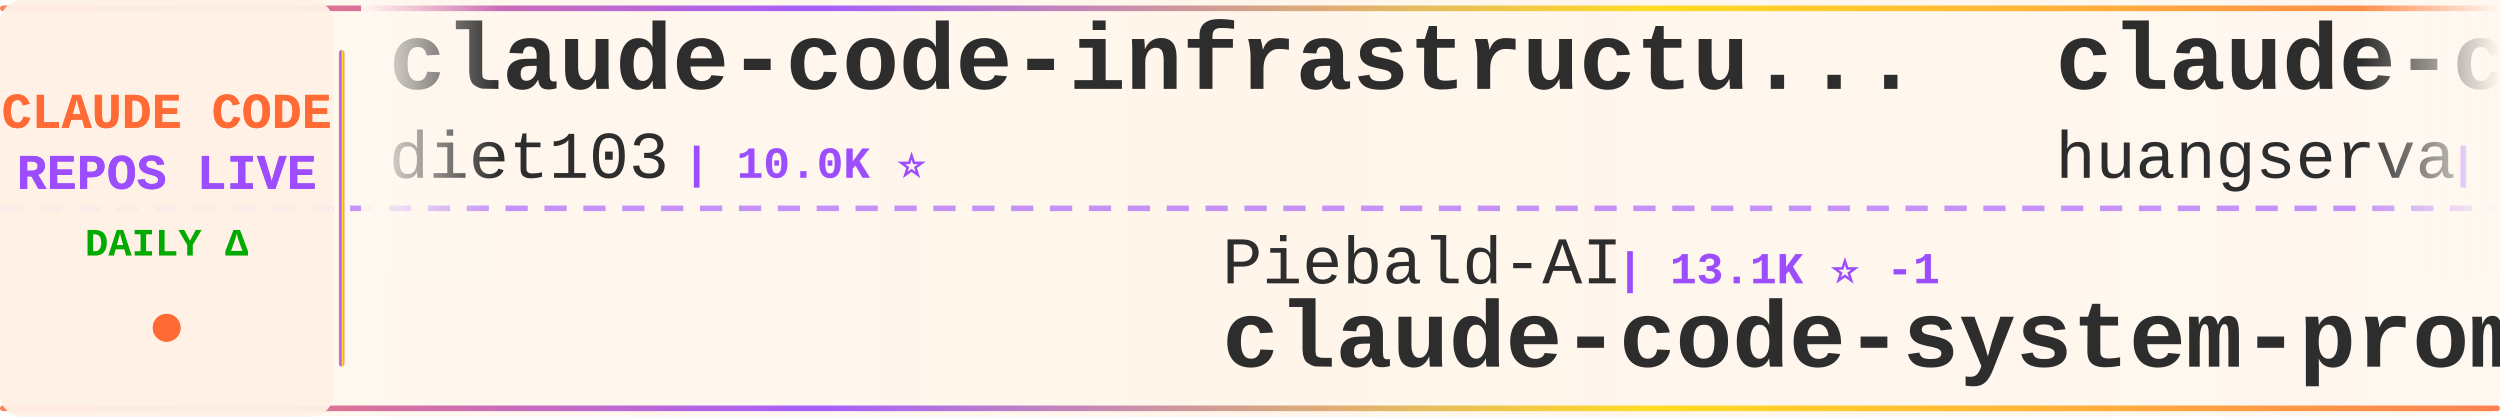
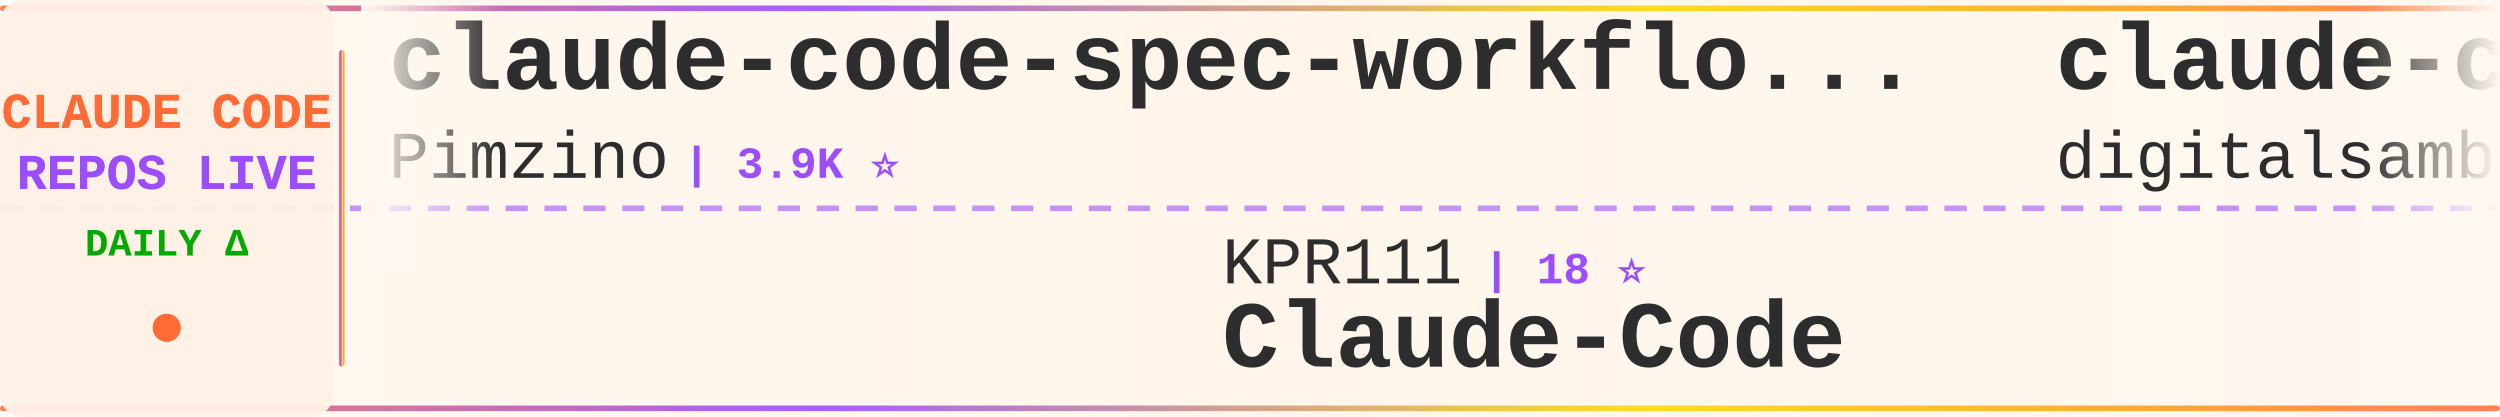
<svg xmlns="http://www.w3.org/2000/svg" width="900" height="150">
  <defs>
    <linearGradient id="tickerBg" x1="0%" y1="0%" x2="100%" y2="0%">
      <stop offset="0%" style="stop-color:#fff8f0;stop-opacity:0.98" />
      <stop offset="50%" style="stop-color:#fff5eb;stop-opacity:1" />
      <stop offset="100%" style="stop-color:#fff8f0;stop-opacity:0.98" />
    </linearGradient>
    <linearGradient id="borderGrad" x1="0%" y1="0%" x2="100%" y2="0%">
      <stop offset="0%" style="stop-color:#FF6B35;stop-opacity:0.85">
        <animate attributeName="stop-opacity" values="0.85;1;0.85" dur="2s" repeatCount="indefinite" />
      </stop>
      <stop offset="33%" style="stop-color:#9C4EFF;stop-opacity:0.9">
        <animate attributeName="stop-opacity" values="0.9;1;0.9" dur="2.2s" repeatCount="indefinite" />
      </stop>
      <stop offset="66%" style="stop-color:#FFD700;stop-opacity:0.85">
        <animate attributeName="stop-opacity" values="0.85;1;0.85" dur="1.8s" repeatCount="indefinite" />
      </stop>
      <stop offset="100%" style="stop-color:#FF6B35;stop-opacity:0.85">
        <animate attributeName="stop-opacity" values="0.85;1;0.85" dur="2s" repeatCount="indefinite" />
      </stop>
    </linearGradient>
    <filter id="textGlow">
      <feGaussianBlur stdDeviation="0.15" result="coloredBlur" />
      <feMerge>
        <feMergeNode in="coloredBlur" />
        <feMergeNode in="SourceGraphic" />
      </feMerge>
    </filter>
    <filter id="metricGlow">
      <feGaussianBlur stdDeviation="0.2" result="coloredBlur" />
      <feMerge>
        <feMergeNode in="coloredBlur" />
        <feMergeNode in="SourceGraphic" />
      </feMerge>
    </filter>
    <linearGradient id="leftFade" x1="0%" y1="0%" x2="100%" y2="0%">
      <stop offset="0%" style="stop-color:#fff8f0;stop-opacity:1" />
      <stop offset="100%" style="stop-color:#fff8f0;stop-opacity:0" />
    </linearGradient>
    <linearGradient id="rightFade" x1="0%" y1="0%" x2="100%" y2="0%">
      <stop offset="0%" style="stop-color:#fff8f0;stop-opacity:0" />
      <stop offset="100%" style="stop-color:#fff8f0;stop-opacity:1" />
    </linearGradient>
  </defs>
  <rect width="900" height="150" fill="url(#tickerBg)" rx="8" />
  <rect x="0" y="2" width="900" height="2" fill="url(#borderGrad)" rx="1" />
  <rect x="0" y="146" width="900" height="2" fill="url(#borderGrad)" rx="1" />
  <line x1="0" y1="75" x2="900" y2="75" stroke="#9C4EFF" stroke-width="2" stroke-dasharray="8 6" opacity="0.6" />
  <rect x="0" y="0" width="120" height="150" fill="#fff0e6" opacity="0.95" rx="8" />
  <text x="60" y="46" font-family="'Courier New', monospace" font-size="18" font-weight="bold" fill="#FF6B35" text-anchor="middle" filter="url(#textGlow)">
    CLAUDE CODE
  </text>
  <text x="60" y="68" font-family="'Courier New', monospace" font-size="18" font-weight="bold" fill="#9C4EFF" text-anchor="middle" filter="url(#textGlow)">
    REPOS LIVE
  </text>
  <text x="60" y="92" font-family="'Courier New', monospace" font-size="14" font-weight="bold" fill="#00aa00" text-anchor="middle">
    DAILY Δ
  </text>
  <circle cx="60" cy="118" r="5" fill="#FF6B35" filter="url(#metricGlow)">
    <animate attributeName="r" values="4;6;4" dur="1.5s" repeatCount="indefinite" />
    <animate attributeName="opacity" values="0.6;1;0.6" dur="1.5s" repeatCount="indefinite" />
  </circle>
  <rect x="122" y="18" width="2" height="114" fill="url(#borderGrad)" rx="1" />
  <clipPath id="tickerClip">
    <rect x="130" y="0" width="770" height="150" />
  </clipPath>
  <g clip-path="url(#tickerClip)">
    <g id="tickerItems">
      <animateTransform attributeName="transform" attributeType="XML" type="translate" from="0 0" to="-3000 0" dur="54s" repeatCount="indefinite" />
      <g transform="translate(0, 0)">
-         <text x="140" y="32" font-family="'Courier New', monospace" font-size="34" font-weight="bold" fill="#2d2d2d">claude-code-infrastructu...</text>
-         <text x="140" y="64" font-family="'Courier New', monospace" font-size="24" font-weight="normal" fill="#2d2d2d" opacity="1.0">diet103</text>
-         <text x="246" y="64" font-family="'Courier New', monospace" font-size="16" font-weight="bold" fill="#9C4EFF"> | 10.0K ⭐</text>
+         <text x="140" y="32" font-family="'Courier New', monospace" font-size="34" font-weight="bold" fill="#2d2d2d">claude-code-spec-workflo...</text>
+         <text x="140" y="64" font-family="'Courier New', monospace" font-size="24" font-weight="normal" fill="#2d2d2d" opacity="1.0">Pimzino</text>
+         <text x="246" y="64" font-family="'Courier New', monospace" font-size="16" font-weight="bold" fill="#9C4EFF"> | 3.9K ⭐</text>
      </g>
      <g transform="translate(300, 0)">
-         <text x="140" y="102" font-family="'Courier New', monospace" font-size="24" font-weight="normal" fill="#2d2d2d" opacity="1.0">Piebald-AI</text>
-         <text x="282" y="102" font-family="'Courier New', monospace" font-size="16" font-weight="bold" fill="#9C4EFF"> | 13.1K ⭐ -1</text>
-         <text x="140" y="132" font-family="'Courier New', monospace" font-size="34" font-weight="bold" fill="#2d2d2d">claude-code-system-promp...</text>
+         <text x="140" y="102" font-family="'Courier New', monospace" font-size="24" font-weight="normal" fill="#2d2d2d" opacity="1.0">KPR111</text>
+         <text x="234" y="102" font-family="'Courier New', monospace" font-size="16" font-weight="bold" fill="#9C4EFF"> | 18 ⭐</text>
+         <text x="140" y="132" font-family="'Courier New', monospace" font-size="34" font-weight="bold" fill="#2d2d2d">Claude-Code</text>
      </g>
      <g transform="translate(600, 0)">
-         <text x="140" y="32" font-family="'Courier New', monospace" font-size="34" font-weight="bold" fill="#2d2d2d">claude-code-cli</text>
-         <text x="140" y="64" font-family="'Courier New', monospace" font-size="24" font-weight="normal" fill="#2d2d2d" opacity="1.0">huangserva</text>
-         <text x="282" y="64" font-family="'Courier New', monospace" font-size="16" font-weight="bold" fill="#9C4EFF"> | 631 ⭐</text>
+         <text x="140" y="32" font-family="'Courier New', monospace" font-size="34" font-weight="bold" fill="#2d2d2d">claude-code-video-toolki...</text>
+         <text x="140" y="64" font-family="'Courier New', monospace" font-size="24" font-weight="normal" fill="#2d2d2d" opacity="1.0">digitalsamba</text>
+         <text x="306" y="64" font-family="'Courier New', monospace" font-size="16" font-weight="bold" fill="#9C4EFF"> | 2.5K ⭐ +3</text>
      </g>
      <g transform="translate(900, 0)">
-         <text x="140" y="102" font-family="'Courier New', monospace" font-size="24" font-weight="normal" fill="#2d2d2d" opacity="1.0">luyao618</text>
-         <text x="258" y="102" font-family="'Courier New', monospace" font-size="16" font-weight="bold" fill="#9C4EFF"> | 1.7K ⭐</text>
-         <text x="140" y="132" font-family="'Courier New', monospace" font-size="34" font-weight="bold" fill="#2d2d2d">Claude-Code-Source-Study</text>
+         <text x="140" y="102" font-family="'Courier New', monospace" font-size="24" font-weight="normal" fill="#2d2d2d" opacity="1.0">fuergaosi233</text>
+         <text x="306" y="102" font-family="'Courier New', monospace" font-size="16" font-weight="bold" fill="#9C4EFF"> | 2.8K ⭐</text>
+         <text x="140" y="132" font-family="'Courier New', monospace" font-size="34" font-weight="bold" fill="#2d2d2d">claude-code-proxy</text>
      </g>
      <g transform="translate(1200, 0)">
-         <text x="140" y="32" font-family="'Courier New', monospace" font-size="34" font-weight="bold" fill="#2d2d2d">claude_code_src</text>
-         <text x="140" y="64" font-family="'Courier New', monospace" font-size="24" font-weight="normal" fill="#2d2d2d" opacity="1.0">ponponon</text>
-         <text x="258" y="64" font-family="'Courier New', monospace" font-size="16" font-weight="bold" fill="#9C4EFF"> | 2.3K ⭐</text>
+         <text x="140" y="32" font-family="'Courier New', monospace" font-size="34" font-weight="bold" fill="#2d2d2d">Claude-Code-Game-Studios</text>
+         <text x="140" y="64" font-family="'Courier New', monospace" font-size="24" font-weight="normal" fill="#2d2d2d" opacity="1.0">Donchitos</text>
+         <text x="270" y="64" font-family="'Courier New', monospace" font-size="16" font-weight="bold" fill="#9C4EFF"> | 36.7K ⭐ +133</text>
      </g>
      <g transform="translate(1500, 0)">
-         <text x="140" y="102" font-family="'Courier New', monospace" font-size="24" font-weight="normal" fill="#2d2d2d" opacity="1.0">Alishahryar1</text>
-         <text x="306" y="102" font-family="'Courier New', monospace" font-size="16" font-weight="bold" fill="#9C4EFF"> | 67.2K ⭐ +23</text>
-         <text x="140" y="132" font-family="'Courier New', monospace" font-size="34" font-weight="bold" fill="#2d2d2d">free-claude-code</text>
+         <text x="140" y="102" font-family="'Courier New', monospace" font-size="24" font-weight="normal" fill="#2d2d2d" opacity="1.0">AICoderTudou</text>
+         <text x="306" y="102" font-family="'Courier New', monospace" font-size="16" font-weight="bold" fill="#9C4EFF"> | 493 ⭐</text>
+         <text x="140" y="132" font-family="'Courier New', monospace" font-size="34" font-weight="bold" fill="#2d2d2d">claude-code-tudou</text>
      </g>
      <g transform="translate(1800, 0)">
-         <text x="140" y="32" font-family="'Courier New', monospace" font-size="34" font-weight="bold" fill="#2d2d2d">Claude-Code-Usage-Monito...</text>
-         <text x="140" y="64" font-family="'Courier New', monospace" font-size="24" font-weight="normal" fill="#2d2d2d" opacity="1.0">Maciek-roboblog</text>
-         <text x="342" y="64" font-family="'Courier New', monospace" font-size="16" font-weight="bold" fill="#9C4EFF"> | 8.8K ⭐ +1</text>
+         <text x="140" y="32" font-family="'Courier New', monospace" font-size="34" font-weight="bold" fill="#2d2d2d">how-claude-code-works</text>
+         <text x="140" y="64" font-family="'Courier New', monospace" font-size="24" font-weight="normal" fill="#2d2d2d" opacity="1.0">Windy3f3f3f3f</text>
+         <text x="318" y="64" font-family="'Courier New', monospace" font-size="16" font-weight="bold" fill="#9C4EFF"> | 3.8K ⭐ +1</text>
      </g>
      <g transform="translate(2100, 0)">
+         <text x="140" y="102" font-family="'Courier New', monospace" font-size="24" font-weight="normal" fill="#2d2d2d" opacity="1.0">musistudio</text>
+         <text x="282" y="102" font-family="'Courier New', monospace" font-size="16" font-weight="bold" fill="#9C4EFF"> | 38.0K ⭐ +5</text>
+         <text x="140" y="132" font-family="'Courier New', monospace" font-size="34" font-weight="bold" fill="#2d2d2d">claude-code-router</text>
+       </g>
+       <g transform="translate(2400, 0)">
+         <text x="140" y="32" font-family="'Courier New', monospace" font-size="34" font-weight="bold" fill="#2d2d2d">collection-claude-code-s...</text>
+         <text x="140" y="64" font-family="'Courier New', monospace" font-size="24" font-weight="normal" fill="#2d2d2d" opacity="1.0">chauncygu</text>
+         <text x="270" y="64" font-family="'Courier New', monospace" font-size="16" font-weight="bold" fill="#9C4EFF"> | 2.9K ⭐ +1</text>
+       </g>
+       <g transform="translate(2700, 0)">
        <text x="140" y="102" font-family="'Courier New', monospace" font-size="24" font-weight="normal" fill="#2d2d2d" opacity="1.0">frankbria</text>
-         <text x="270" y="102" font-family="'Courier New', monospace" font-size="16" font-weight="bold" fill="#9C4EFF"> | 9.7K ⭐</text>
+         <text x="270" y="102" font-family="'Courier New', monospace" font-size="16" font-weight="bold" fill="#9C4EFF"> | 9.7K ⭐ +1</text>
        <text x="140" y="132" font-family="'Courier New', monospace" font-size="34" font-weight="bold" fill="#2d2d2d">ralph-claude-code</text>
      </g>
-       <g transform="translate(2400, 0)">
-         <text x="140" y="32" font-family="'Courier New', monospace" font-size="34" font-weight="bold" fill="#2d2d2d">claude-code-best-practic...</text>
-         <text x="140" y="64" font-family="'Courier New', monospace" font-size="24" font-weight="normal" fill="#2d2d2d" opacity="1.0">shanraisshan</text>
-         <text x="306" y="64" font-family="'Courier New', monospace" font-size="16" font-weight="bold" fill="#9C4EFF"> | 68.8K ⭐ +6</text>
-       </g>
-       <g transform="translate(2700, 0)">
-         <text x="140" y="102" font-family="'Courier New', monospace" font-size="24" font-weight="normal" fill="#2d2d2d" opacity="1.0">anthropics</text>
-         <text x="282" y="102" font-family="'Courier New', monospace" font-size="16" font-weight="bold" fill="#9C4EFF"> | 1.0K ⭐</text>
-         <text x="140" y="132" font-family="'Courier New', monospace" font-size="34" font-weight="bold" fill="#2d2d2d">claude-code-base-action</text>
-       </g>
      <g transform="translate(3000, 0)">
-         <text x="140" y="32" font-family="'Courier New', monospace" font-size="34" font-weight="bold" fill="#2d2d2d">claude-code-infrastructu...</text>
-         <text x="140" y="64" font-family="'Courier New', monospace" font-size="24" font-weight="normal" fill="#2d2d2d" opacity="1.0">diet103</text>
-         <text x="246" y="64" font-family="'Courier New', monospace" font-size="16" font-weight="bold" fill="#9C4EFF"> | 10.0K ⭐</text>
+         <text x="140" y="32" font-family="'Courier New', monospace" font-size="34" font-weight="bold" fill="#2d2d2d">claude-code-spec-workflo...</text>
+         <text x="140" y="64" font-family="'Courier New', monospace" font-size="24" font-weight="normal" fill="#2d2d2d" opacity="1.0">Pimzino</text>
+         <text x="246" y="64" font-family="'Courier New', monospace" font-size="16" font-weight="bold" fill="#9C4EFF"> | 3.9K ⭐</text>
      </g>
      <g transform="translate(3300, 0)">
-         <text x="140" y="102" font-family="'Courier New', monospace" font-size="24" font-weight="normal" fill="#2d2d2d" opacity="1.0">Piebald-AI</text>
-         <text x="282" y="102" font-family="'Courier New', monospace" font-size="16" font-weight="bold" fill="#9C4EFF"> | 13.1K ⭐ -1</text>
-         <text x="140" y="132" font-family="'Courier New', monospace" font-size="34" font-weight="bold" fill="#2d2d2d">claude-code-system-promp...</text>
+         <text x="140" y="102" font-family="'Courier New', monospace" font-size="24" font-weight="normal" fill="#2d2d2d" opacity="1.0">KPR111</text>
+         <text x="234" y="102" font-family="'Courier New', monospace" font-size="16" font-weight="bold" fill="#9C4EFF"> | 18 ⭐</text>
+         <text x="140" y="132" font-family="'Courier New', monospace" font-size="34" font-weight="bold" fill="#2d2d2d">Claude-Code</text>
      </g>
      <g transform="translate(3600, 0)">
-         <text x="140" y="32" font-family="'Courier New', monospace" font-size="34" font-weight="bold" fill="#2d2d2d">claude-code-cli</text>
-         <text x="140" y="64" font-family="'Courier New', monospace" font-size="24" font-weight="normal" fill="#2d2d2d" opacity="1.0">huangserva</text>
-         <text x="282" y="64" font-family="'Courier New', monospace" font-size="16" font-weight="bold" fill="#9C4EFF"> | 631 ⭐</text>
+         <text x="140" y="32" font-family="'Courier New', monospace" font-size="34" font-weight="bold" fill="#2d2d2d">claude-code-video-toolki...</text>
+         <text x="140" y="64" font-family="'Courier New', monospace" font-size="24" font-weight="normal" fill="#2d2d2d" opacity="1.0">digitalsamba</text>
+         <text x="306" y="64" font-family="'Courier New', monospace" font-size="16" font-weight="bold" fill="#9C4EFF"> | 2.5K ⭐ +3</text>
      </g>
      <g transform="translate(3900, 0)">
-         <text x="140" y="102" font-family="'Courier New', monospace" font-size="24" font-weight="normal" fill="#2d2d2d" opacity="1.0">luyao618</text>
-         <text x="258" y="102" font-family="'Courier New', monospace" font-size="16" font-weight="bold" fill="#9C4EFF"> | 1.7K ⭐</text>
-         <text x="140" y="132" font-family="'Courier New', monospace" font-size="34" font-weight="bold" fill="#2d2d2d">Claude-Code-Source-Study</text>
+         <text x="140" y="102" font-family="'Courier New', monospace" font-size="24" font-weight="normal" fill="#2d2d2d" opacity="1.0">fuergaosi233</text>
+         <text x="306" y="102" font-family="'Courier New', monospace" font-size="16" font-weight="bold" fill="#9C4EFF"> | 2.8K ⭐</text>
+         <text x="140" y="132" font-family="'Courier New', monospace" font-size="34" font-weight="bold" fill="#2d2d2d">claude-code-proxy</text>
      </g>
    </g>
  </g>
  <rect x="130" y="0" width="50" height="100" fill="url(#leftFade)" />
  <rect x="850" y="0" width="50" height="100" fill="url(#rightFade)" />
</svg>
